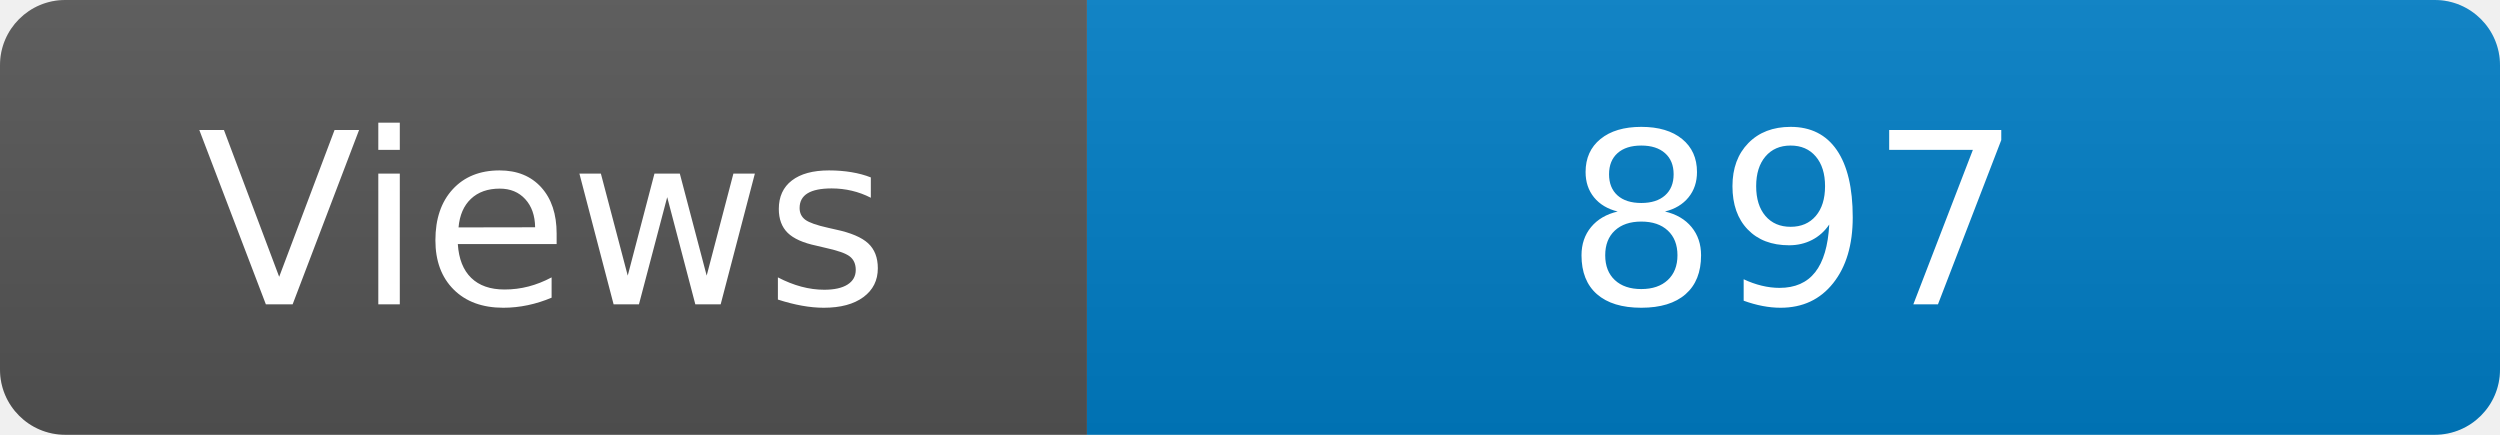
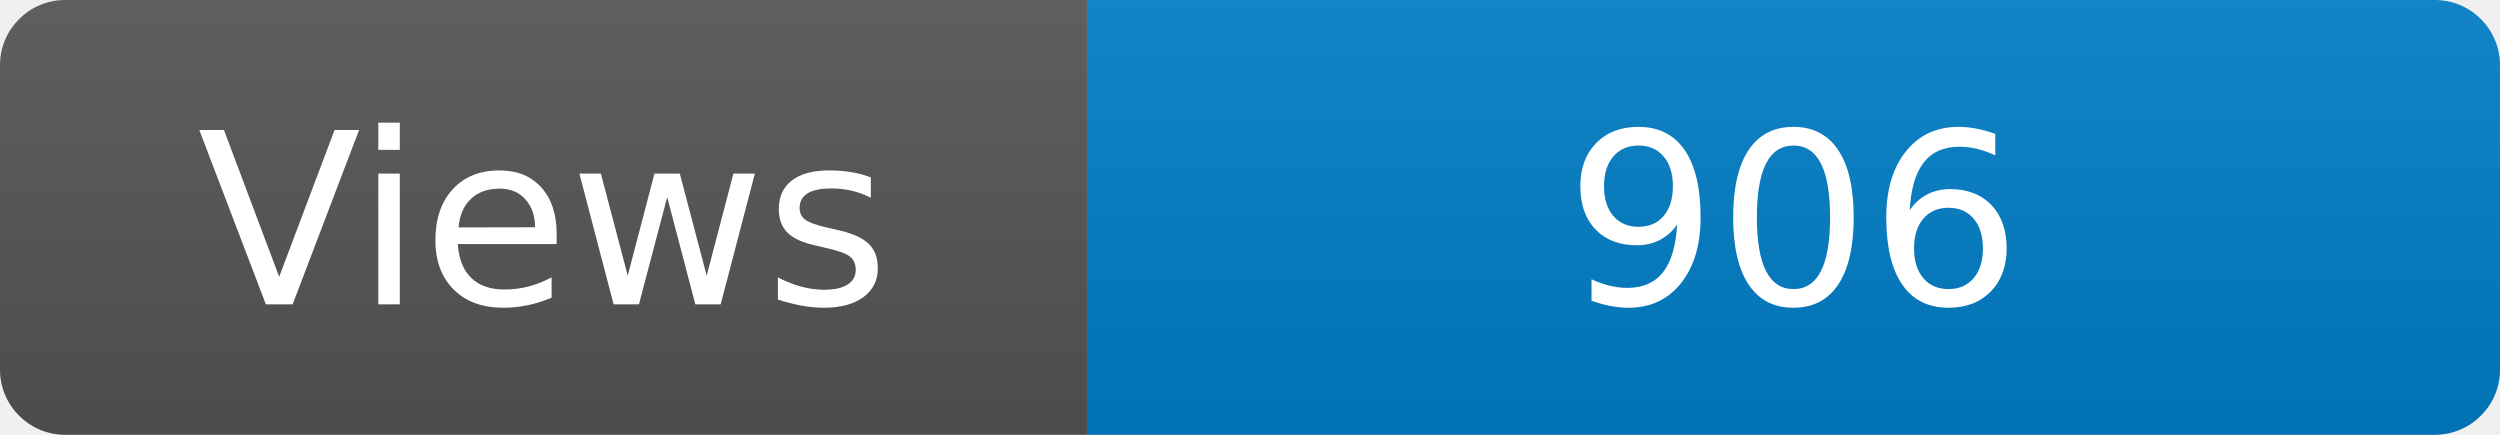
<svg xmlns="http://www.w3.org/2000/svg" width="115" height="20" role="img" aria-label="Maintained?: yes">
  <linearGradient id="s" x2="0" y2="100%">
    <stop offset="0" stop-color="#bbb" stop-opacity=".1" />
    <stop offset="1" stop-opacity=".1" />
  </linearGradient>
  <clipPath id="r">
    <rect width="115" height="20" rx="3" fill="#fff" />
  </clipPath>
  <g clip-path="url(#r)">
    <rect width="50" height="20" fill="#555" />
    <rect x="50" width="160" height="20" fill="#007ec6" />
    <rect width="115" height="20" fill="url(#s)" />
  </g>
  <g fill="#fff" text-anchor="middle" font-family="Verdana,Geneva,DejaVu Sans,sans-serif" font-size="110">
    <text x="250" y="140" transform="scale(.1)" fill="#fff">Views</text>
-     <text x="825" y="140" transform="scale(.1)" fill="#fff">897</text>
+     <text x="825" y="140" transform="scale(.1)" fill="#fff">906</text>
  </g>
</svg>
